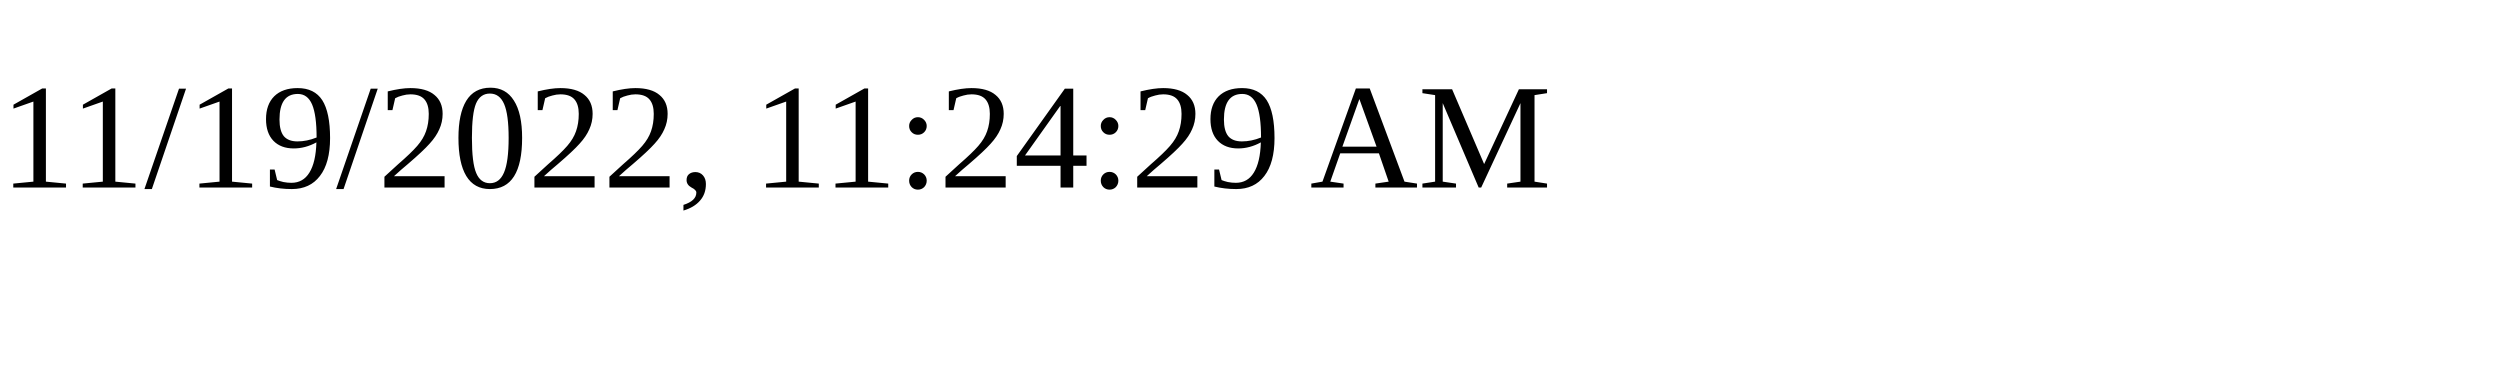
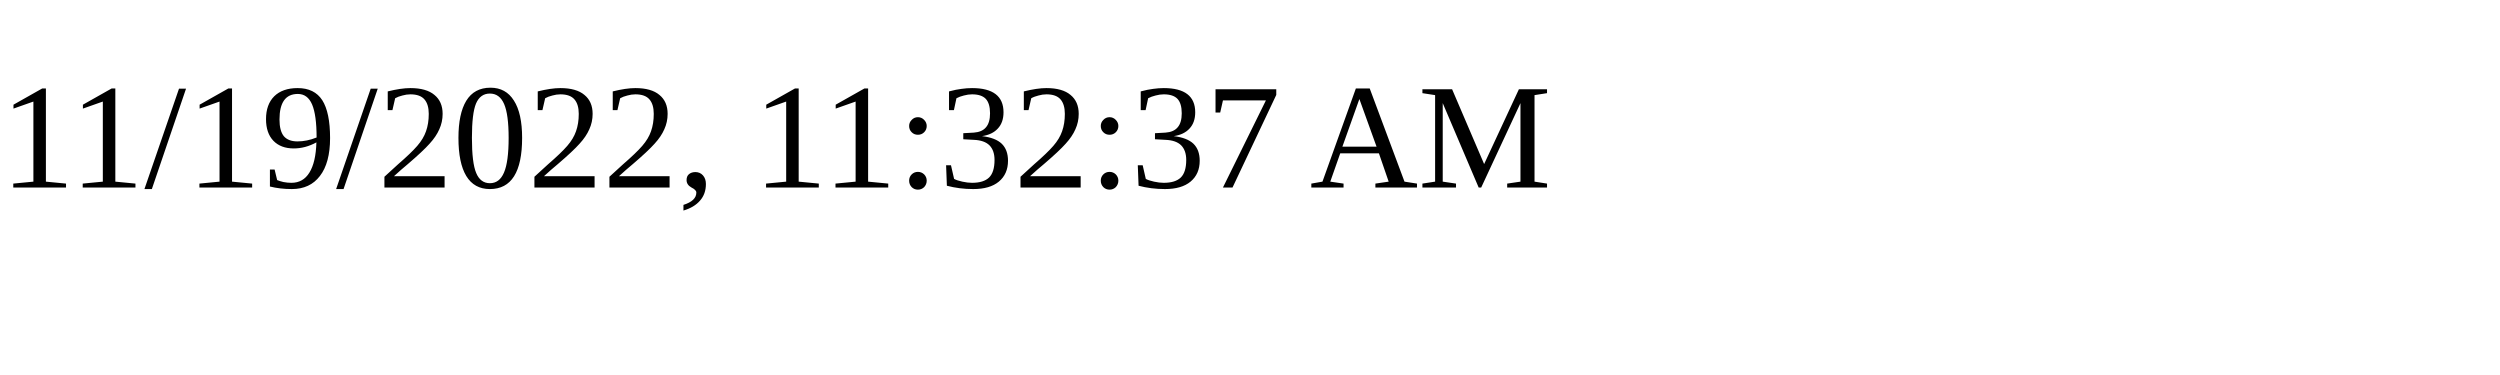
<svg xmlns="http://www.w3.org/2000/svg" height="30" width="200">
-   <text x="0" y="15">11/19/2022, 11:24:29 AM</text>
+   <text x="0" y="15">11/19/2022, 11:32:37 AM</text>
</svg>
